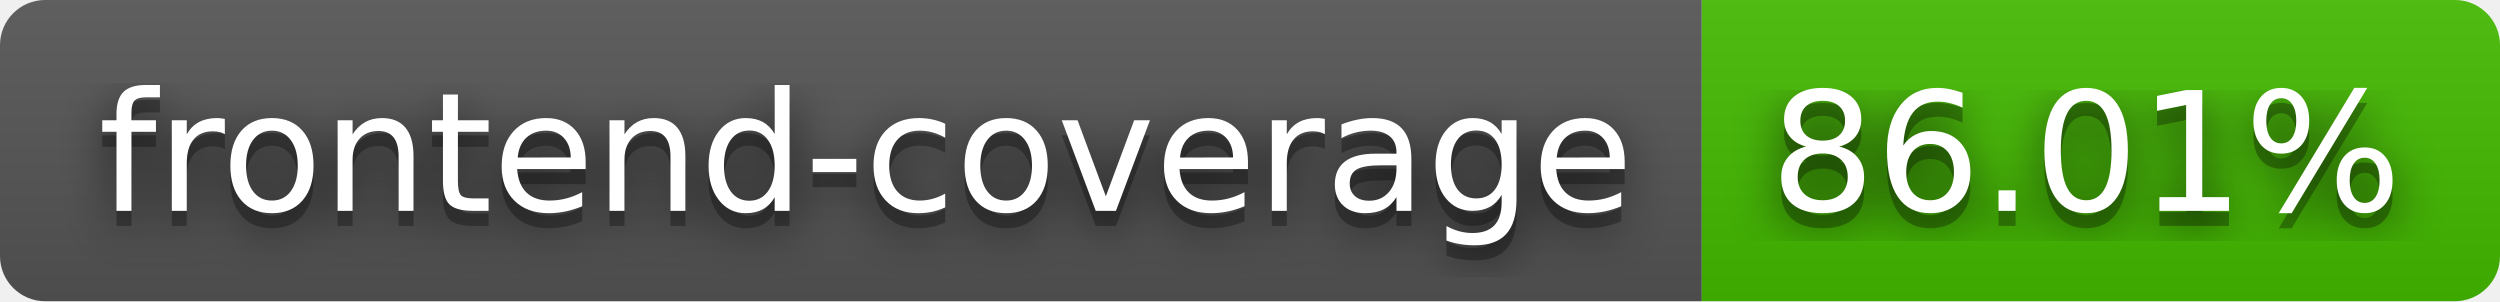
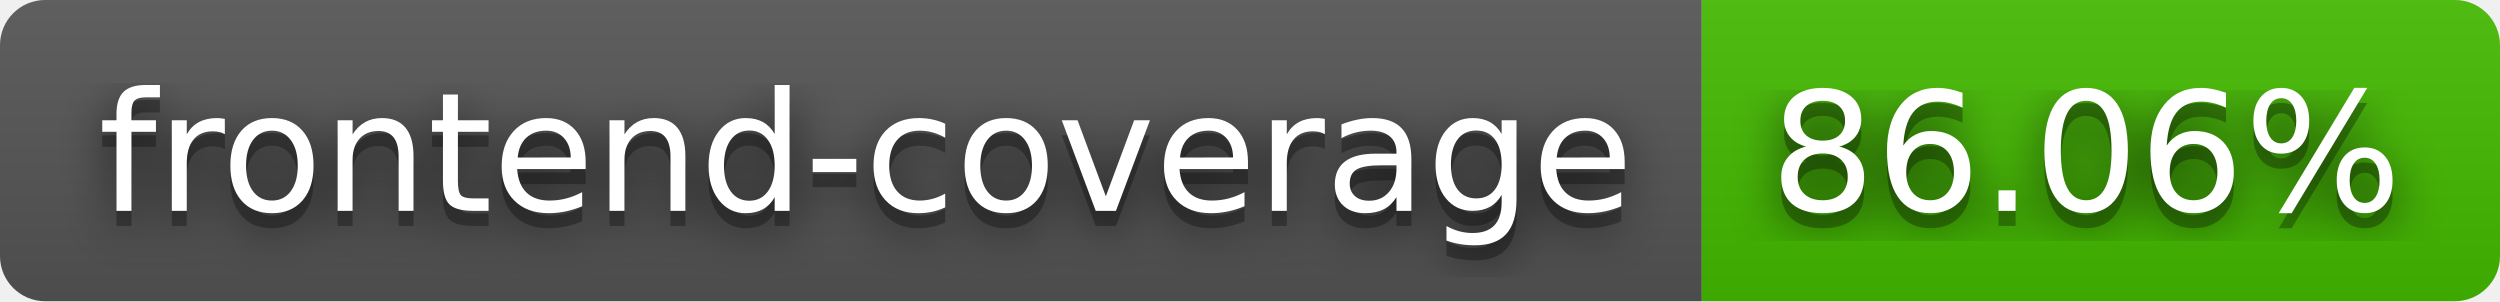
- <svg xmlns="http://www.w3.org/2000/svg" width="166" height="20" role="img" aria-label="frontend-coverage: 86.01%">
+ <svg xmlns="http://www.w3.org/2000/svg" width="166" height="20" role="img" aria-label="frontend-coverage: 86.06%">
  <filter id="blur">
    <feGaussianBlur stdDeviation="16" />
  </filter>
  <linearGradient id="s" x2="0" y2="100%">
    <stop offset="0" stop-color="#bbb" stop-opacity=".1" />
    <stop offset="1" stop-opacity=".1" />
  </linearGradient>
  <clipPath id="r">
    <rect width="166" height="20" rx="3" />
  </clipPath>
  <g clip-path="url(#r)">
    <rect width="113" height="20" fill="#555" />
    <rect x="113" width="53" height="20" fill="#4b0" />
    <rect width="166" height="20" fill="url(#s)" />
  </g>
  <g fill="#fff" text-anchor="middle" font-family="Verdana,Geneva,DejaVu Sans,sans-serif" text-rendering="geometricPrecision" font-size="110">
    <g transform="scale(.1)">
      <g aria-hidden="true" fill="#010101">
        <text x="575" y="150" fill-opacity=".8" filter="url(#blur)" textLength="1030">frontend-coverage</text>
        <text x="575" y="150" fill-opacity=".3" textLength="1030">frontend-coverage</text>
      </g>
      <text x="575" y="140" textLength="1030">frontend-coverage</text>
    </g>
    <g transform="scale(.1)">
      <g aria-hidden="true" fill="#010101">
-         <text x="1385" y="150" fill-opacity=".8" filter="url(#blur)" textLength="430">86.01%</text>
-         <text x="1385" y="150" fill-opacity=".3" textLength="430">86.01%</text>
+         <text x="1385" y="150" fill-opacity=".8" filter="url(#blur)" textLength="430">86.06%</text>
+         <text x="1385" y="150" fill-opacity=".3" textLength="430">86.06%</text>
      </g>
-       <text x="1385" y="140" textLength="430">86.01%</text>
+       <text x="1385" y="140" textLength="430">86.06%</text>
    </g>
  </g>
</svg>
